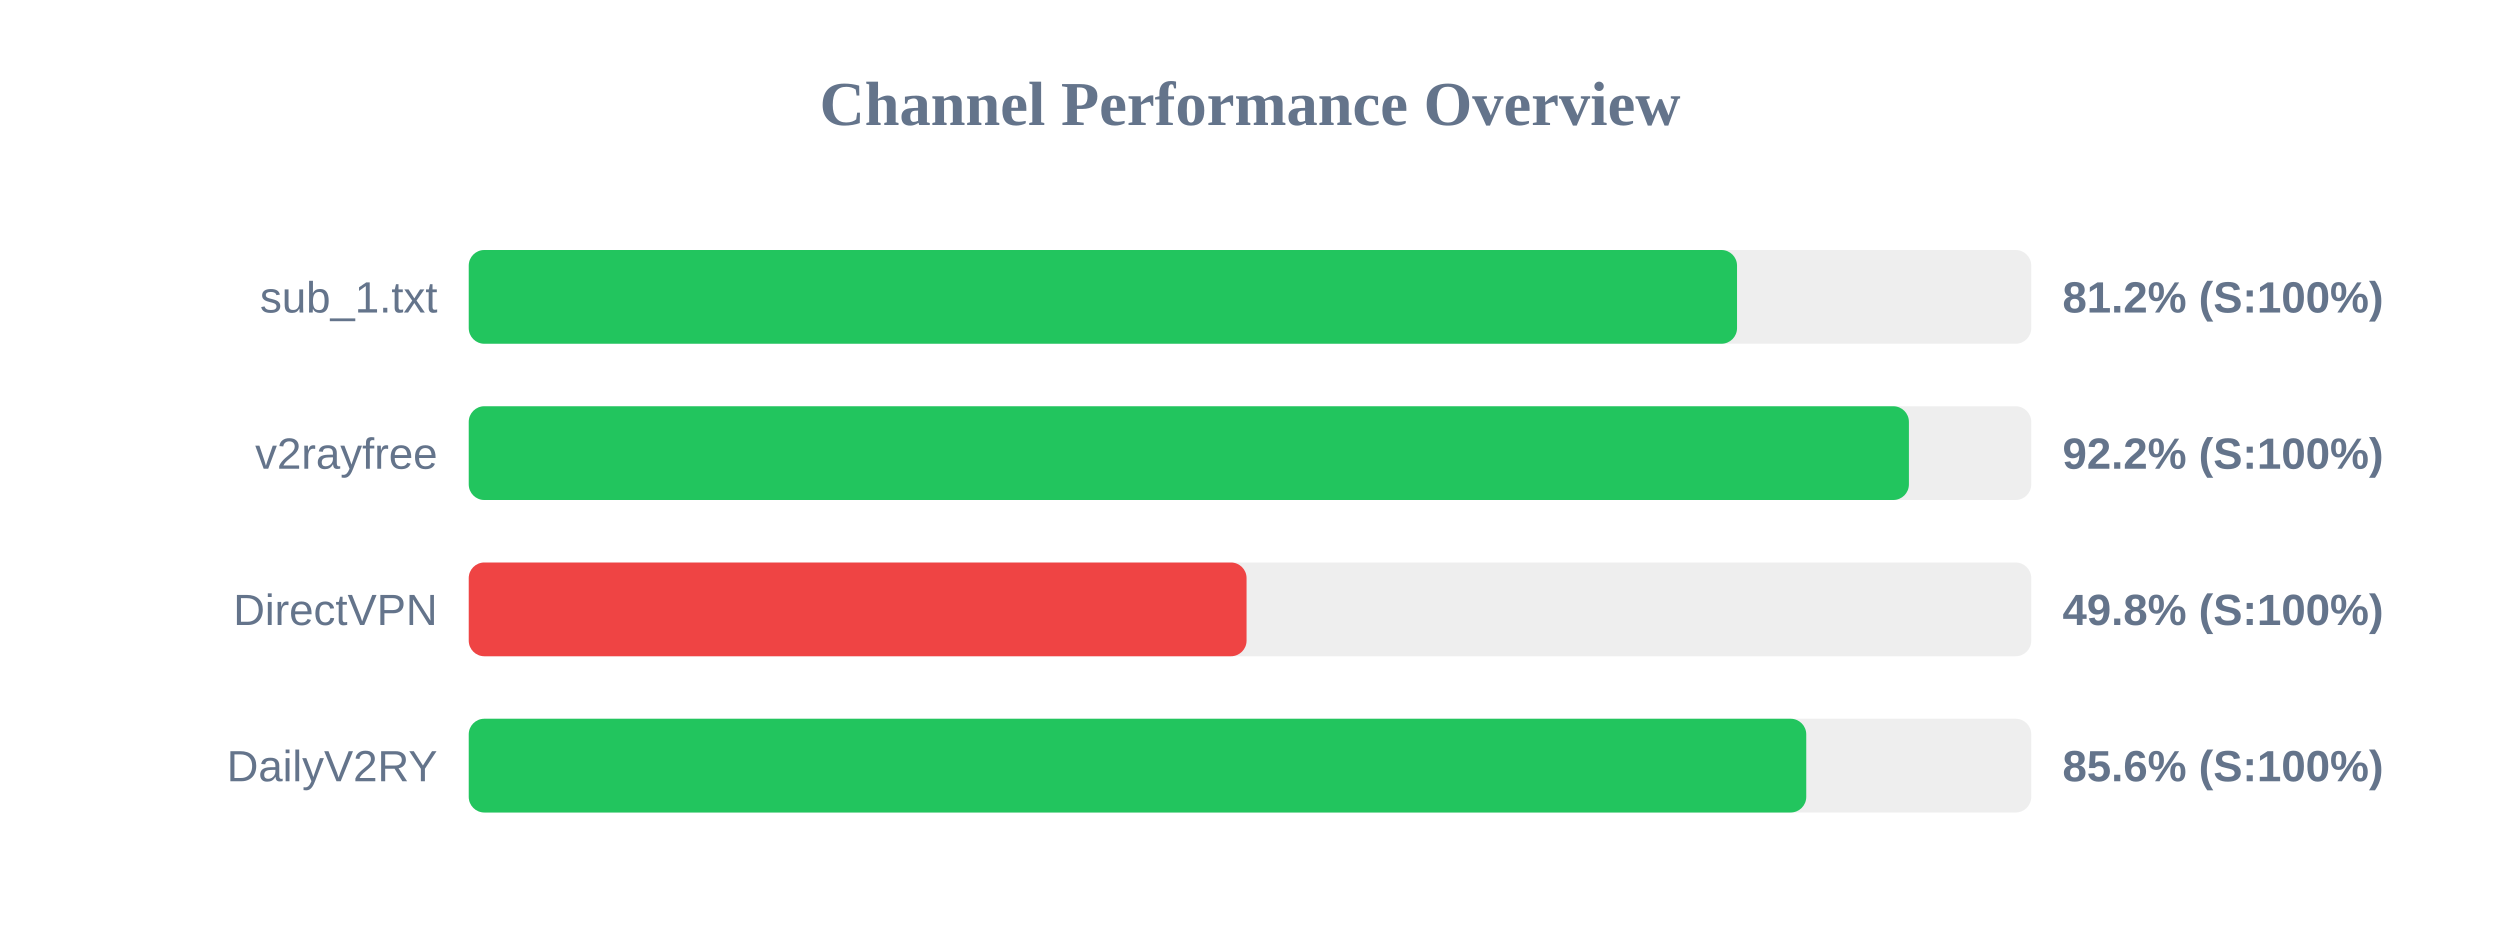
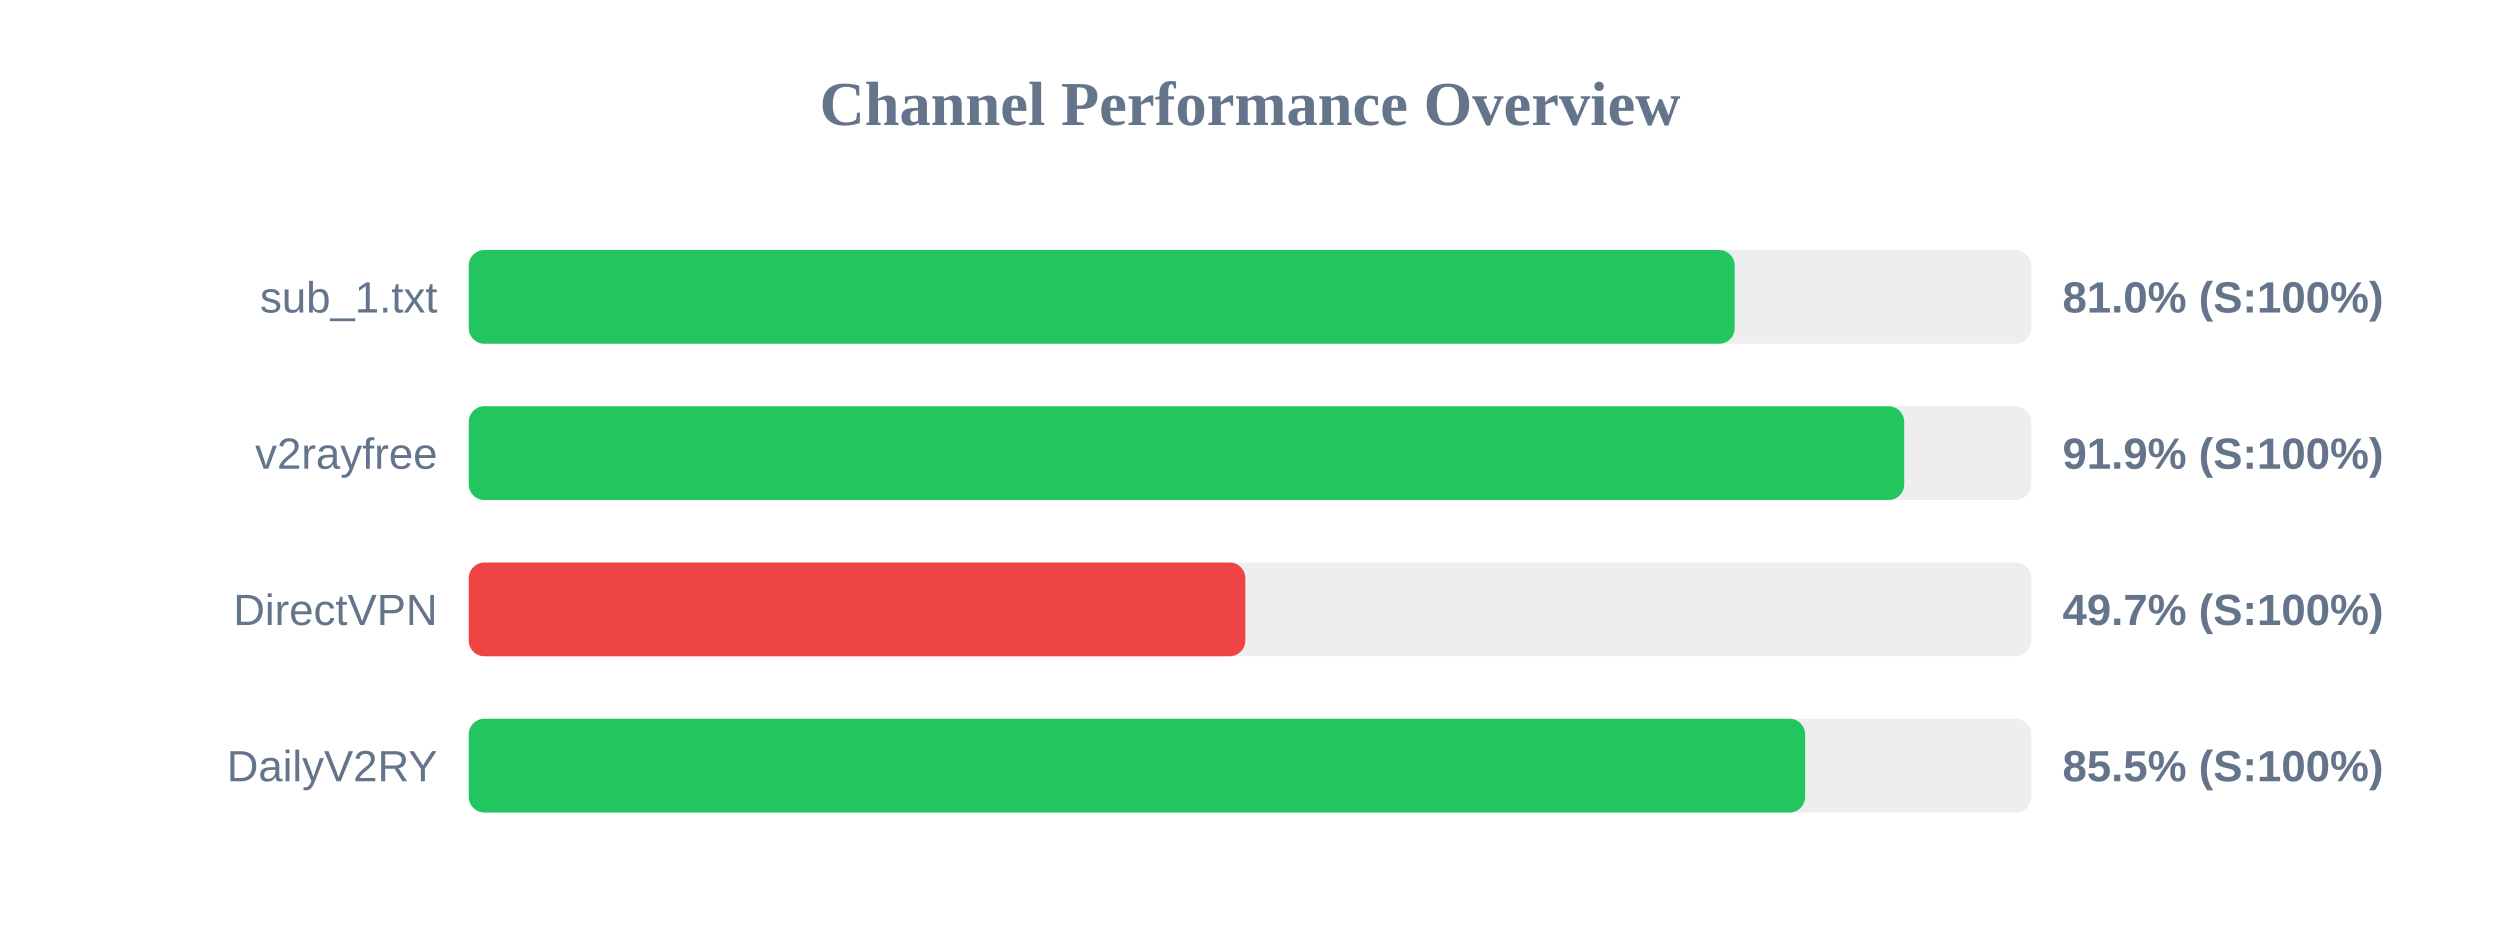
<svg xmlns="http://www.w3.org/2000/svg" width="800" height="300" version="1.1">
  <style>
        .row { font: 14px Arial; fill: #64748b; }
        .score { font: bold 14px Arial; fill: #64748b; }
    </style>
  <text x="400" y="40" text-anchor="middle" font-size="20px" font-weight="bold" fill="#64748b">Channel Performance Overview</text>
  <rect x="150" y="80" width="500" height="30" fill="#eee" rx="5" />
-   <rect x="150" y="80" width="405.85" height="30" fill="#22c55e" rx="5" />
+   <rect x="150" y="80" width="405.1" height="30" fill="#22c55e" rx="5" />
  <text x="140" y="100" text-anchor="end" class="row">sub_1.txt</text>
-   <text x="660" y="100" text-anchor="start" class="score">81.2% (S:100%)</text>
+   <text x="660" y="100" text-anchor="start" class="score">81.0% (S:100%)</text>
  <rect x="150" y="130" width="500" height="30" fill="#eee" rx="5" />
-   <rect x="150" y="130" width="460.85" height="30" fill="#22c55e" rx="5" />
+   <rect x="150" y="130" width="459.35" height="30" fill="#22c55e" rx="5" />
  <text x="140" y="150" text-anchor="end" class="row">v2rayfree</text>
-   <text x="660" y="150" text-anchor="start" class="score">92.2% (S:100%)</text>
+   <text x="660" y="150" text-anchor="start" class="score">91.9% (S:100%)</text>
  <rect x="150" y="180" width="500" height="30" fill="#eee" rx="5" />
-   <rect x="150" y="180" width="248.9" height="30" fill="#ef4444" rx="5" />
+   <rect x="150" y="180" width="248.5" height="30" fill="#ef4444" rx="5" />
  <text x="140" y="200" text-anchor="end" class="row">DirectVPN</text>
-   <text x="660" y="200" text-anchor="start" class="score">49.8% (S:100%)</text>
+   <text x="660" y="200" text-anchor="start" class="score">49.7% (S:100%)</text>
  <rect x="150" y="230" width="500" height="30" fill="#eee" rx="5" />
-   <rect x="150" y="230" width="428.0" height="30" fill="#22c55e" rx="5" />
+   <rect x="150" y="230" width="427.65" height="30" fill="#22c55e" rx="5" />
  <text x="140" y="250" text-anchor="end" class="row">DailyV2RY</text>
-   <text x="660" y="250" text-anchor="start" class="score">85.6% (S:100%)</text>
+   <text x="660" y="250" text-anchor="start" class="score">85.5% (S:100%)</text>
</svg>
